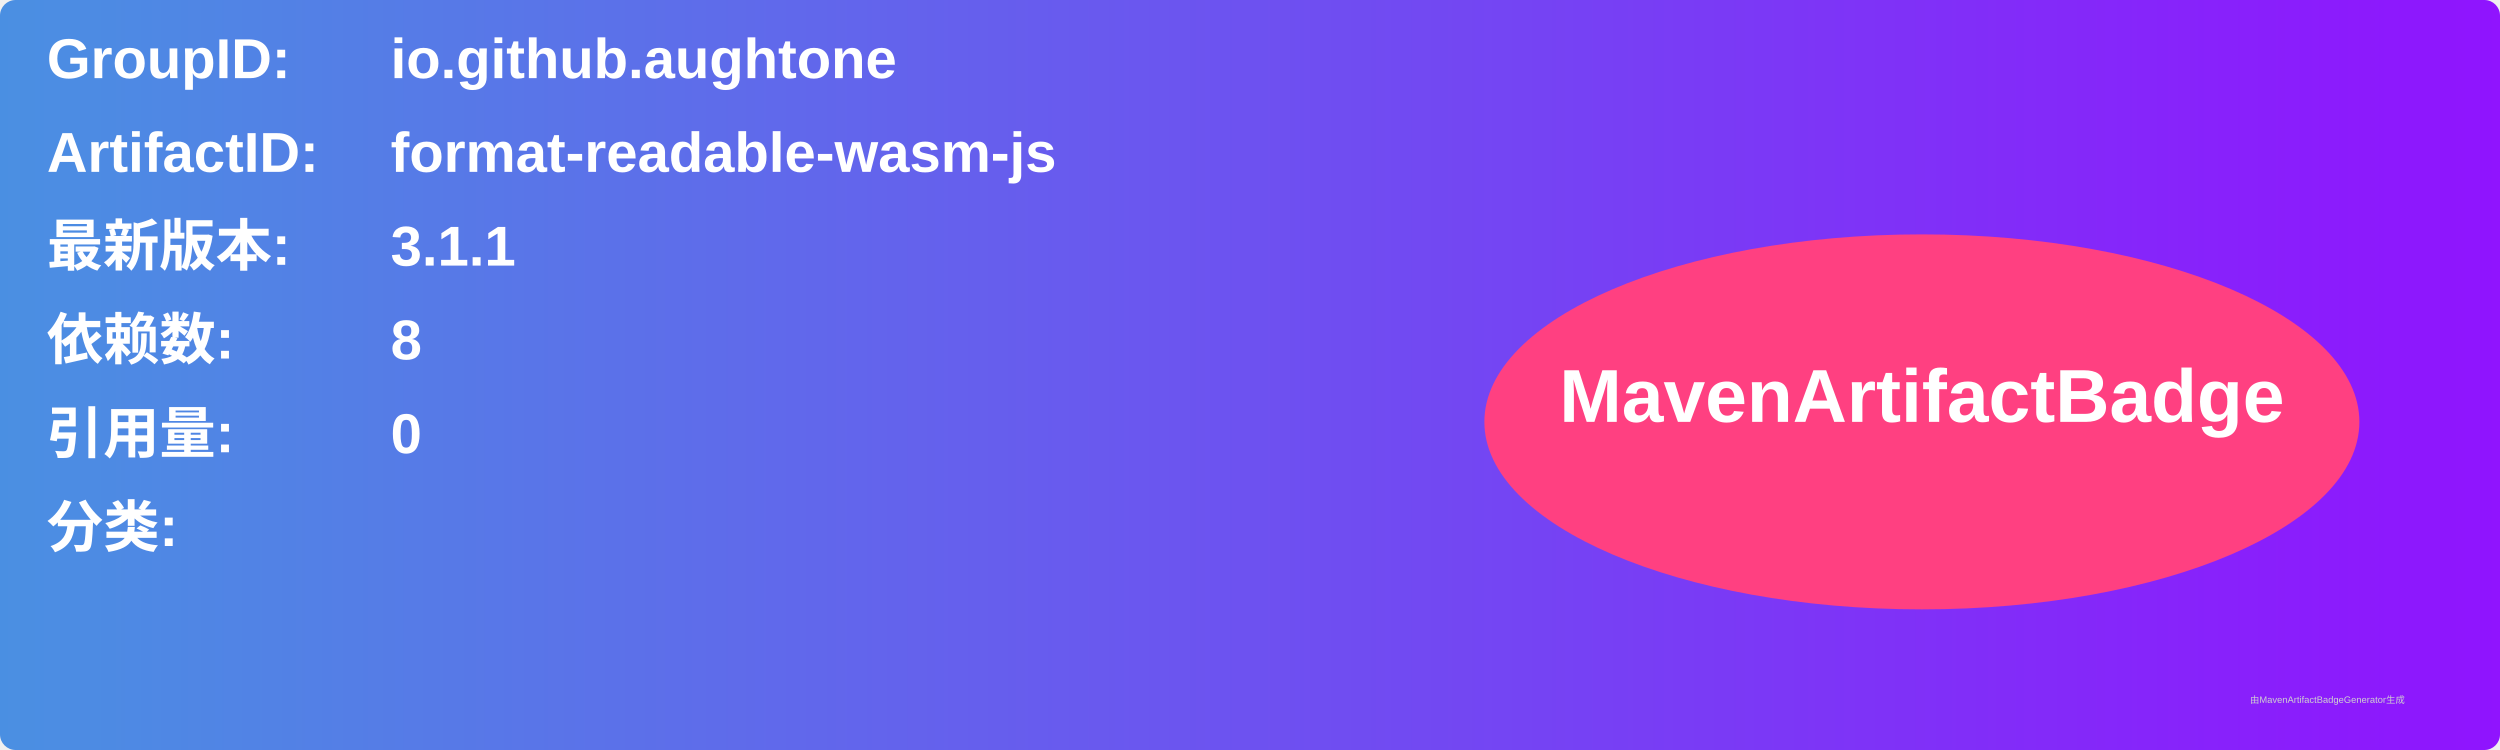
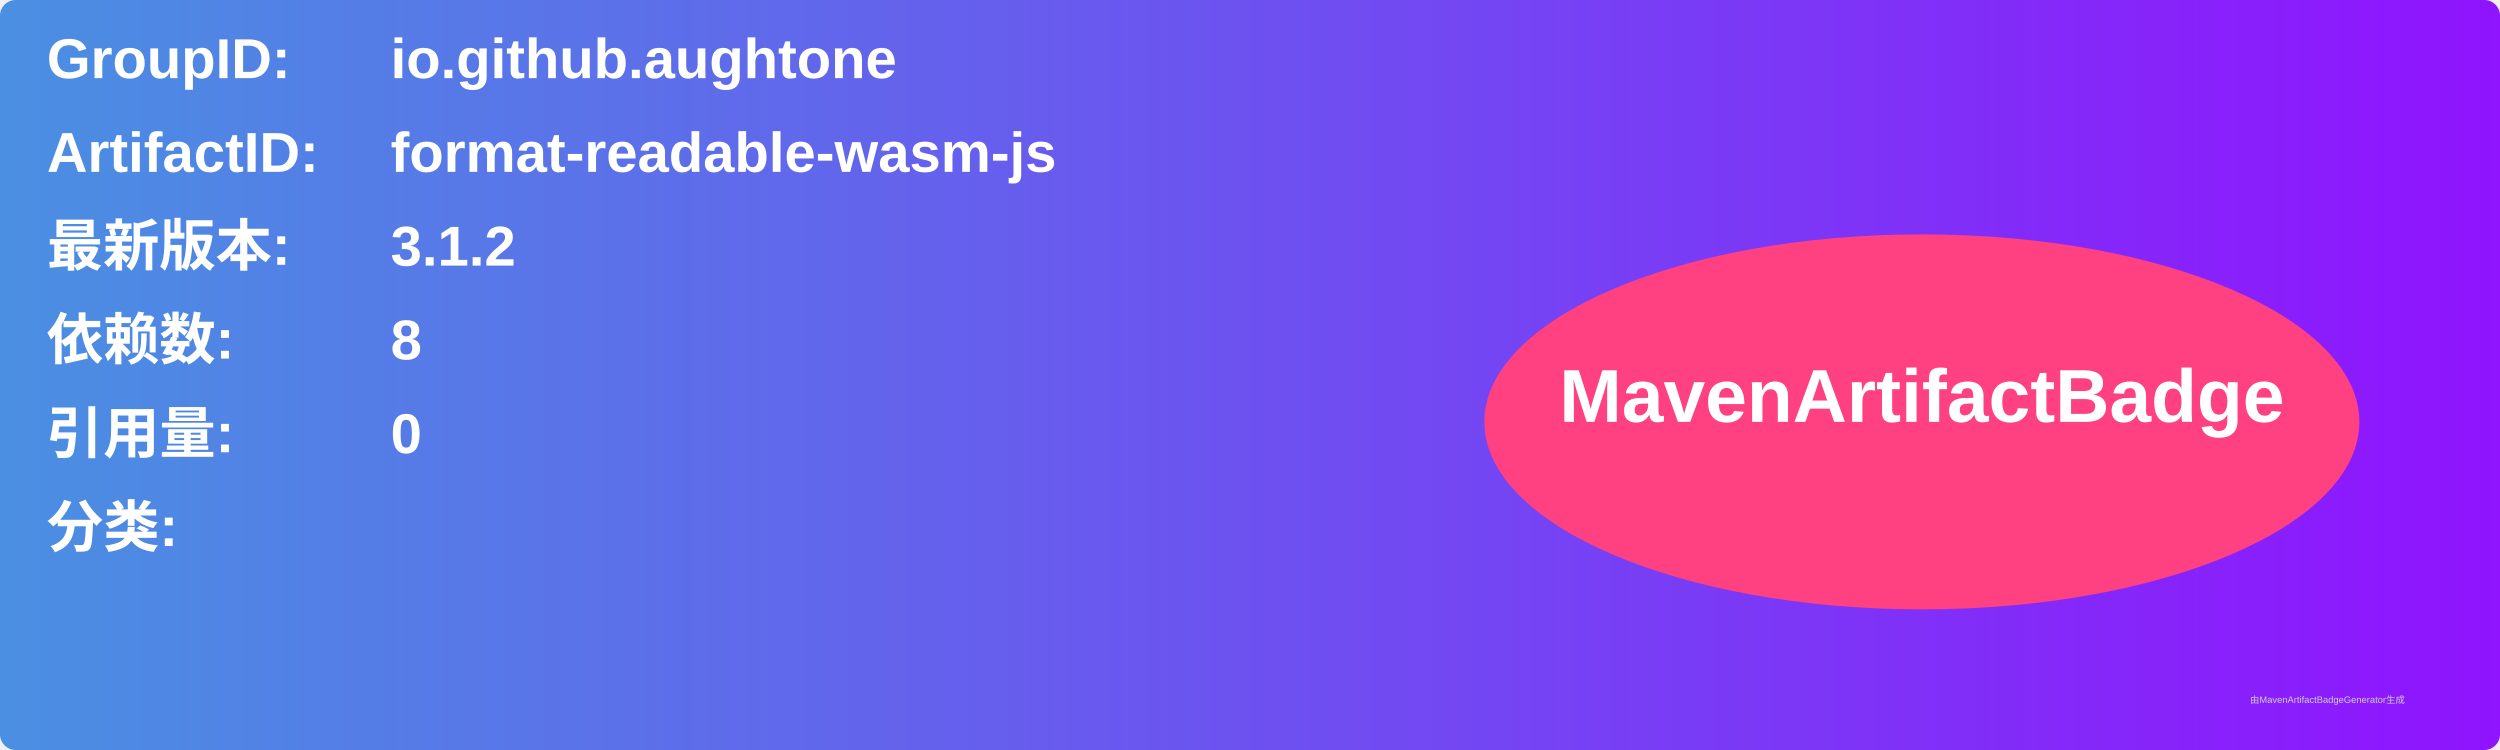
<svg xmlns="http://www.w3.org/2000/svg" width="800" height="240" viewBox="0 0 800 240">
  <linearGradient id="grad" x1="0%" y1="0%" x2="100%" y2="0%">
    <stop offset="0%" stop-color="#4a90e2" />
    <stop offset="100%" stop-color="#9013fe" />
  </linearGradient>
  <rect width="100%" height="100%" rx="5" ry="5" fill="url(#grad)" />
  <g transform="translate(15, 15)">
    <text x="0" y="10" font-family="Arial" font-size="18" fill="white" font-weight="bold" width="260">GroupID:</text>
    <text x="110" y="10" font-family="Arial" font-size="18" fill="white" font-weight="bold" width="460">io.github.aughtone</text>
    <text x="0" y="40" font-family="Arial" font-size="18" fill="white" font-weight="bold" width="260">ArtifactID:</text>
    <text x="110" y="40" font-family="Arial" font-size="18" fill="white" font-weight="bold" width="460">format-readable-wasm-js</text>
    <text x="0" y="70" font-family="Arial" font-size="18" fill="white" font-weight="bold">最新版本:</text>
    <text x="110" y="70" font-family="Arial" font-size="18" fill="white" font-weight="bold">
-       <tspan font-weight="bold">3.1.1</tspan>
+       <tspan font-weight="bold">3.1.2</tspan>
    </text>
    <text x="0" y="100" font-family="Arial" font-size="18" fill="white" font-weight="bold">依赖数: </text>
    <text x="110" y="100" font-family="Arial" font-size="18" fill="white">
      <tspan font-weight="bold">8</tspan>
    </text>
    <text x="0" y="130" font-family="Arial" font-size="18" fill="white" font-weight="bold">引用量: </text>
    <text x="110" y="130" font-family="Arial" font-size="18" fill="white">
      <tspan font-weight="bold">0</tspan>
    </text>
    <text x="0" y="160" font-family="Arial" font-size="18" fill="white" font-weight="bold">分类:</text>
    <text x="10" y="190" font-family="Arial" font-size="10" fill="white">
      <tspan font-weight="bold" />
    </text>
    <ellipse cx="600" cy="120" rx="140" ry="60" fill="#ff4081" />
    <text x="600" y="120" text-anchor="middle" font-family="Arial" font-size="24" fill="white" font-weight="bold">MavenArtifactBadge</text>
  </g>
  <text x="720" y="225" font-family="Arial" font-size="3" fill="#d0d0d0">由MavenArtifactBadgeGenerator生成</text>
</svg>
